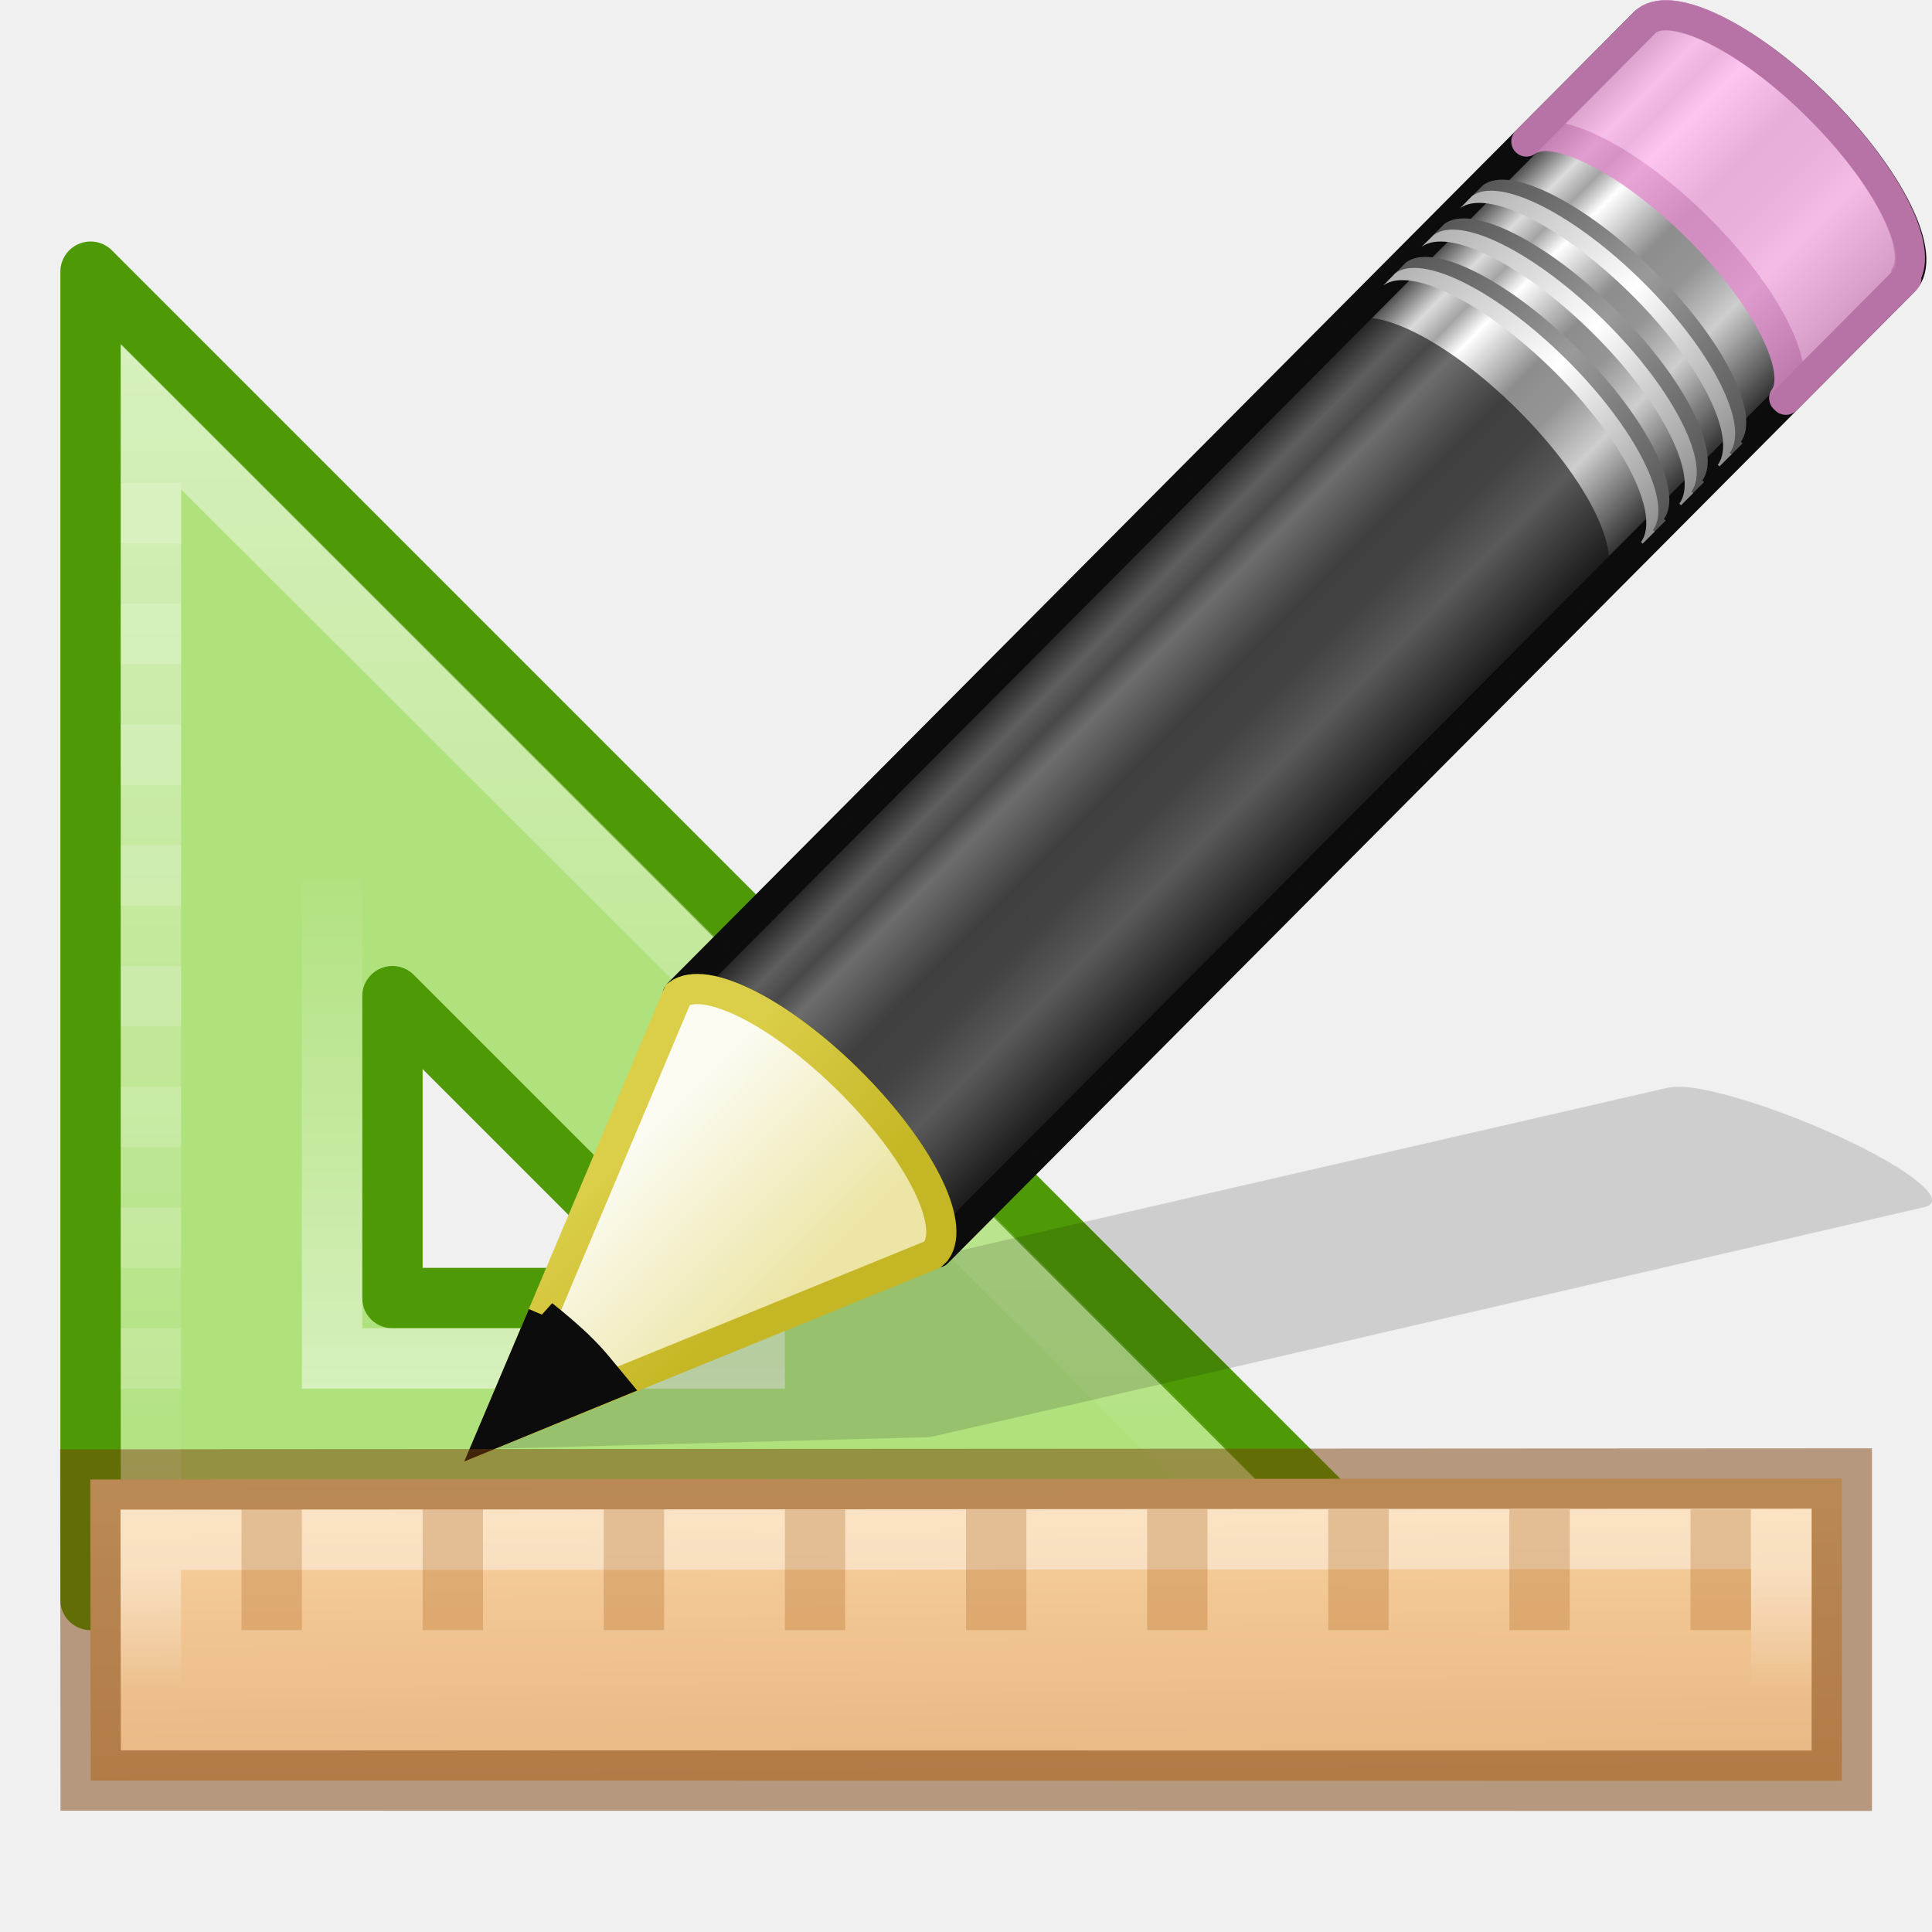
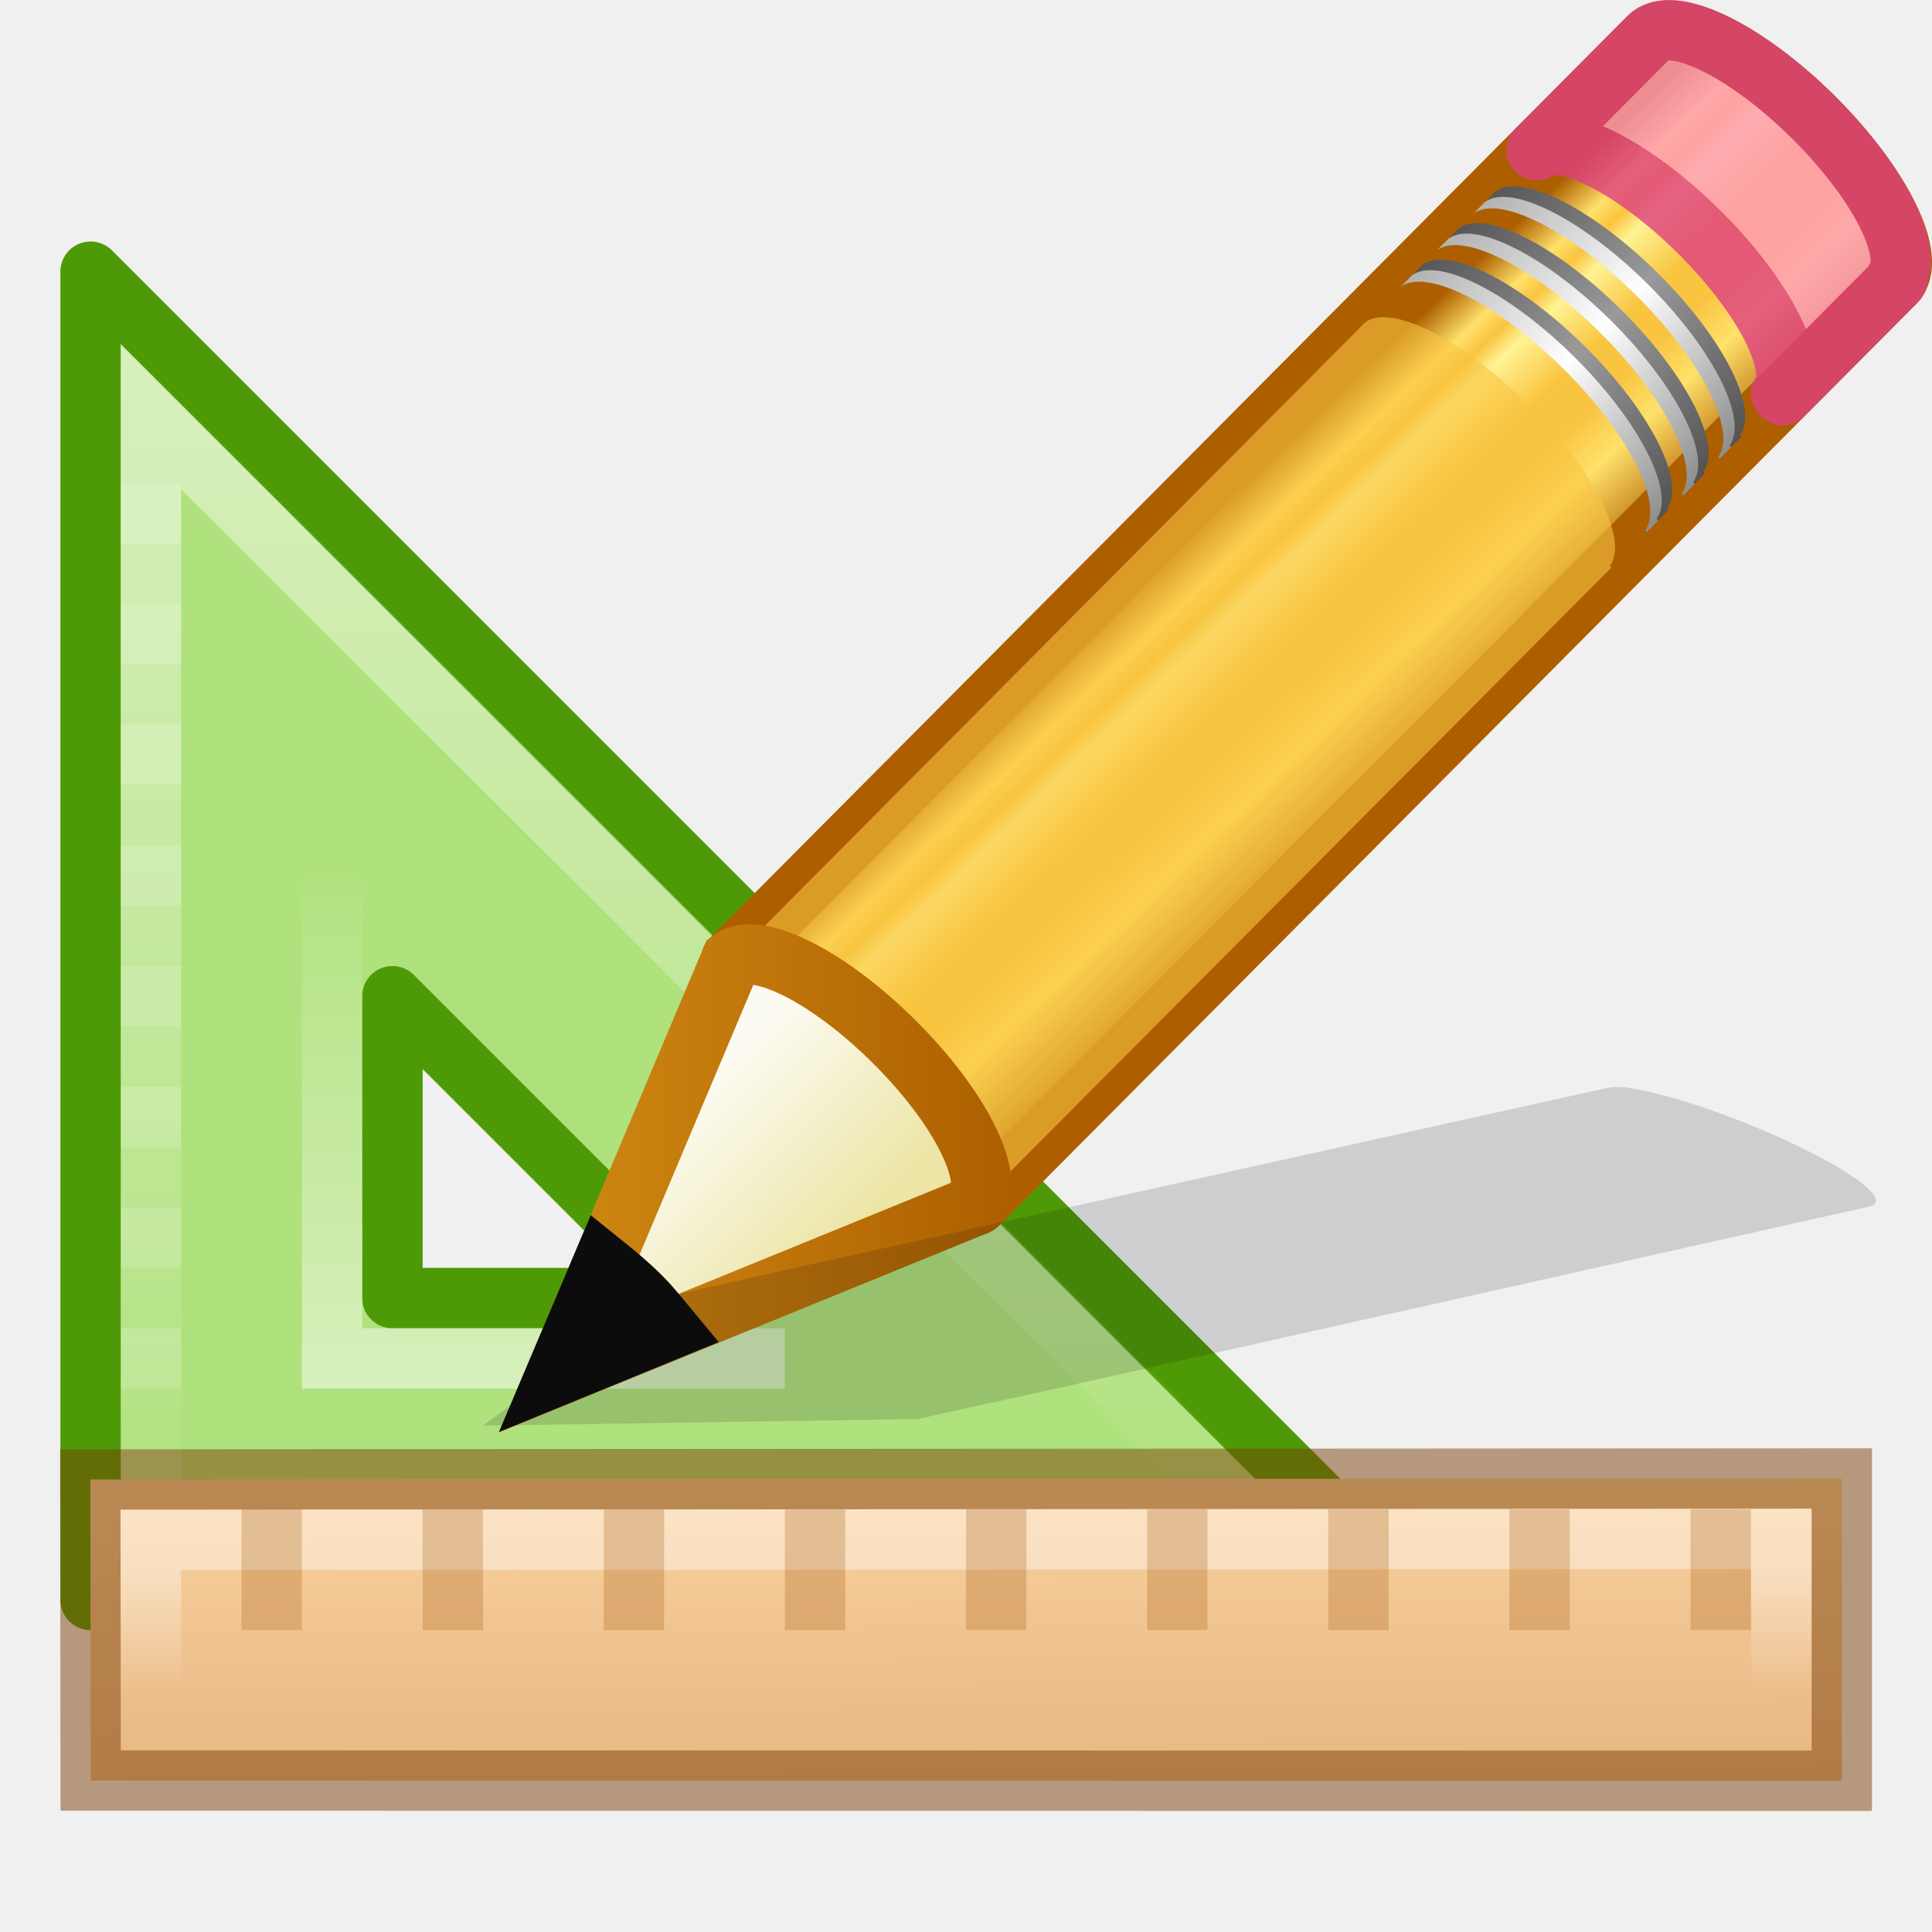
<svg xmlns="http://www.w3.org/2000/svg" xmlns:xlink="http://www.w3.org/1999/xlink" height="32" width="32">
-   <linearGradient id="a" gradientUnits="userSpaceOnUse" x1="14.832" x2="14.832" xlink:href="#b" y1="5.675" y2="26.029" />
-   <linearGradient id="b">
-     <stop offset="0" stop-color="#fff" />
-     <stop offset="1" stop-color="#fff" stop-opacity="0" />
+   <linearGradient id="a" gradientUnits="userSpaceOnUse" x1="11.234" x2="15.109" y1="9.818" y2="13.872">
+     <stop offset="0" stop-color="#ad5f00" />
+     <stop offset=".135" stop-color="#ffe16b" />
+     <stop offset=".202" stop-color="#f9c440" />
+     <stop offset=".27" stop-color="#fff394" />
+     <stop offset=".447" stop-color="#f9c440" />
+     <stop offset=".571" stop-color="#f9c440" />
+     <stop offset=".72" stop-color="#ffe16b" />
+     <stop offset="1" stop-color="#ad5f00" />
  </linearGradient>
-   <linearGradient id="c" gradientUnits="userSpaceOnUse" x1="8.151" x2="8.151" xlink:href="#b" y1="23.055" y2="14.009" />
-   <linearGradient id="d" gradientUnits="userSpaceOnUse" x1="21.826" x2="15.992" y1="17.322" y2="17.37">
-     <stop offset="0" stop-color="#fad4a1" />
-     <stop offset="1" stop-color="#e6b481" />
-   </linearGradient>
-   <linearGradient id="e" gradientTransform="matrix(.65657 -.6598 .73452 .73087 -21.95 5.314)" gradientUnits="userSpaceOnUse" x1="23.576" x2="23.576" y1="25.357" y2="31.211">
-     <stop offset="0" stop-color="#181818" />
-     <stop offset=".135" stop-color="#dbdbdb" />
-     <stop offset=".202" stop-color="#a4a4a4" />
-     <stop offset=".27" stop-color="#fff" />
-     <stop offset=".447" stop-color="#8d8d8d" />
-     <stop offset=".571" stop-color="#959595" />
-     <stop offset=".72" stop-color="#cecece" />
-     <stop offset="1" stop-color="#181818" />
-   </linearGradient>
-   <linearGradient id="f" gradientTransform="matrix(.638 -.64114 .85963 .85535 -24.357 1.938)" gradientUnits="userSpaceOnUse" x1="30.038" x2="30.038" xlink:href="#g" y1="24.99" y2="30" />
-   <linearGradient id="g">
+   <linearGradient id="b" gradientTransform="matrix(.6380091 -.6411367 .8596262 .8553492 -24.35737 1.938176)" gradientUnits="userSpaceOnUse" x1="30.038" x2="30.038" xlink:href="#c" y1="24.99" y2="30" />
+   <linearGradient id="c">
    <stop offset="0" stop-color="#565656" />
    <stop offset=".5" stop-color="#9a9a9a" />
    <stop offset="1" stop-color="#545454" />
  </linearGradient>
-   <linearGradient id="h" gradientTransform="matrix(.638 -.64114 .85963 .85535 -24.54 2.122)" gradientUnits="userSpaceOnUse" x1="30.038" x2="30.038" xlink:href="#i" y1="24.99" y2="30" />
-   <linearGradient id="i">
+   <linearGradient id="d" gradientTransform="matrix(.6380091 -.6411367 .8596262 .8553492 -24.54009 2.121789)" gradientUnits="userSpaceOnUse" x1="30.038" x2="30.038" xlink:href="#e" y1="24.99" y2="30" />
+   <linearGradient id="e">
    <stop offset="0" stop-color="#b1b1b1" />
    <stop offset=".5" stop-color="#fff" />
    <stop offset="1" stop-color="#8f8f8f" />
  </linearGradient>
-   <linearGradient id="j" gradientTransform="matrix(.638 -.64114 .85963 .85535 -23.722 1.3)" gradientUnits="userSpaceOnUse" x1="30.038" x2="30.038" xlink:href="#g" y1="24.99" y2="30" />
-   <linearGradient id="k" gradientTransform="matrix(.638 -.64114 .85963 .85535 -23.905 1.484)" gradientUnits="userSpaceOnUse" x1="30.038" x2="30.038" xlink:href="#i" y1="24.99" y2="30" />
-   <linearGradient id="l" gradientTransform="matrix(.638 -.64114 .85963 .85535 -23.084 .66)" gradientUnits="userSpaceOnUse" x1="30.038" x2="30.038" xlink:href="#g" y1="24.99" y2="30" />
-   <linearGradient id="m" gradientTransform="matrix(.638 -.64114 .85963 .85535 -23.267 .843)" gradientUnits="userSpaceOnUse" x1="30.038" x2="30.038" xlink:href="#i" y1="24.99" y2="30" />
-   <linearGradient id="n" gradientTransform="matrix(.638 -.64114 .85963 .85535 -24.6 2.182)" gradientUnits="userSpaceOnUse" x1="9" x2="9" y1="29.057" y2="26.03">
+   <linearGradient id="f" gradientTransform="matrix(.6380091 -.6411367 .8596262 .8553492 -23.72243 1.300123)" gradientUnits="userSpaceOnUse" x1="30.038" x2="30.038" xlink:href="#c" y1="24.99" y2="30" />
+   <linearGradient id="g" gradientTransform="matrix(.6380091 -.6411367 .8596262 .8553492 -23.90515 1.483735)" gradientUnits="userSpaceOnUse" x1="30.038" x2="30.038" xlink:href="#e" y1="24.99" y2="30" />
+   <linearGradient id="h" gradientTransform="matrix(.6380091 -.6411367 .8596262 .8553492 -23.08442 .658986)" gradientUnits="userSpaceOnUse" x1="30.038" x2="30.038" xlink:href="#c" y1="24.99" y2="30" />
+   <linearGradient id="i" gradientTransform="matrix(.6380091 -.6411367 .8596262 .8553492 -23.26714 .8426)" gradientUnits="userSpaceOnUse" x1="30.038" x2="30.038" xlink:href="#e" y1="24.99" y2="30" />
+   <linearGradient id="j" gradientTransform="matrix(.6380091 -.6411367 .8596263 .8553493 -24.5997 2.181687)" gradientUnits="userSpaceOnUse" x1="9" x2="9" y1="29.057" y2="26.03">
    <stop offset="0" stop-color="#ece5a5" />
    <stop offset="1" stop-color="#fcfbf2" />
  </linearGradient>
-   <linearGradient id="o" gradientTransform="matrix(.56036 .0242 .02416 .55967 -1.392 -1.445)" gradientUnits="userSpaceOnUse" x1="5.518" x2="9.522" y1="37.372" y2="41.392">
-     <stop offset="0" stop-color="#dbce48" />
-     <stop offset="1" stop-color="#c5b625" />
+   <linearGradient id="k" gradientUnits="userSpaceOnUse" x1="-.195" x2="8.965" y1="20.329" y2="20.329">
+     <stop offset="0" stop-color="#d48e15" />
+     <stop offset="1" stop-color="#ad5f00" />
  </linearGradient>
-   <linearGradient id="p" gradientTransform="matrix(.333 0 0 .864 -108.667 -5.705)" gradientUnits="userSpaceOnUse" x1="386.162" x2="380.156" xlink:href="#b" y1="19.834" y2="19.833" />
+   <linearGradient id="l" gradientUnits="userSpaceOnUse" x1="14.832" x2="14.832" xlink:href="#m" y1="5.675" y2="26.029" />
+   <linearGradient id="m">
+     <stop offset="0" stop-color="#fff" />
+     <stop offset="1" stop-color="#fff" stop-opacity="0" />
+   </linearGradient>
+   <linearGradient id="n" gradientUnits="userSpaceOnUse" x1="8.151" x2="8.151" xlink:href="#m" y1="23.055" y2="14.009" />
+   <linearGradient id="o" gradientUnits="userSpaceOnUse" x1="21.826" x2="15.992" y1="17.322" y2="17.37">
+     <stop offset="0" stop-color="#fad4a1" />
+     <stop offset="1" stop-color="#e6b481" />
+   </linearGradient>
+   <linearGradient id="p" gradientTransform="matrix(.333 0 0 .864 -108.667 -5.705)" gradientUnits="userSpaceOnUse" x1="386.162" x2="380.156" xlink:href="#m" y1="19.834" y2="19.833" />
  <g transform="translate(0 .000045)">
    <path d="m1.5 4.5 22 22h-22zm5 12v5h5z" fill="#81d72c" fill-opacity=".588" fill-rule="evenodd" stroke="#4e9a06" stroke-linejoin="round" />
-     <path d="m2.5 6.901v18.599h18.627z" fill="none" opacity=".5" stroke="url(#a)" />
-     <path d="m5.5 14.52v7.98h7.5" fill="none" opacity=".5" stroke="url(#c)" />
+     <path d="m2.5 6.901v18.599h18.627z" fill="none" opacity=".5" stroke="url(#l)" />
+     <path d="m5.5 14.52v7.98h7.5" fill="none" opacity=".5" stroke="url(#n)" />
    <path d="m2 8h1v1h-1zm0 2h1v1h-1zm0 2h1v1h-1zm0 2h1v1h-1zm0 2h1v1h-1zm0 2h1v1h-1zm0 2h1v1h-1zm0 2h1v1h-1zm0 2h1v1h-1z" fill="#fff" opacity=".15" />
    <path d="m4.5 27.5h19" fill="none" opacity=".3" stroke="#85f619" stroke-linecap="square" />
    <g transform="matrix(0 1 -1 0 28 23)">
      <path d="m2 7h1v1h-1zm0 2h1v1h-1zm0 2h1v1h-1zm0 2h1v1h-1zm0 2h1v1h-1zm0 2h1v1h-1zm0 2h1v1h-1zm0 2h1v1h-1zm0 2h1v1h-1z" opacity=".15" />
      <path d="m2 8h1v1h-1zm0 2h1v1h-1zm0 2h1v1h-1zm0 2h1v1h-1zm0 2h1v1h-1zm0 2h1v1h-1zm0 2h1v1h-1zm0 2h1v1h-1zm0 2h1v1h-1z" fill="#fff" opacity=".15" />
    </g>
  </g>
-   <path d="m28.036 18.017c-.2-.03-.355-.015-.46.01l-13.85 3.186-2.548.588-.078.014-3.1 2.185 7.396-.196.062-.014 2.565-.586 13.848-3.21c.417-.097-.204-.614-1.393-1.162-.89-.41-1.843-.727-2.44-.815z" fill="#0c0c0c" fill-rule="evenodd" opacity=".15" />
-   <path d="m3.996 16.48c.446-.335 1.697.293 2.847 1.437 1.147 1.14 1.75 2.362 1.424 2.813 0 0 .028.025.027.026l16.01-16.088c.406-.41-.225-1.7-1.41-2.88-1.189-1.18-2.484-1.805-2.889-1.398z" fill="url(#e)" stroke="#0c0c0c" stroke-linejoin="round" stroke-width=".5" transform="translate(7.23 -.01)" />
-   <path d="m25.282 2.344c.446-.334 1.697.294 2.847 1.438 1.146 1.14 1.75 2.362 1.423 2.813 0 0 .028.025.027.026l1.954-1.962.04-.04c0-.002-.028-.025-.027-.027.327-.45-.277-1.67-1.424-2.812-1.149-1.146-2.399-1.774-2.846-1.44l-.04.04z" fill="#ffb6ed" opacity=".8" stroke="#e28ccd" stroke-linejoin="round" stroke-width=".5" />
-   <path d="m11.226 16.47c.446-.335 1.697.293 2.847 1.437 1.147 1.14 1.75 2.362 1.424 2.813 0 0 .028.025.027.026l11.026-11.08.04-.04s-.03-.024-.028-.026c.328-.45-.277-1.672-1.424-2.813-1.15-1.144-2.4-1.772-2.847-1.437l-.04.04z" fill="#0c0c0c" opacity=".6" />
-   <path d="m15.862 4.555c.446-.334 1.697.293 2.847 1.437 1.146 1.142 1.75 2.363 1.423 2.813 0 .002.028.025.027.027l.2-.2c0-.002-.03-.025-.028-.027.327-.45-.277-1.672-1.424-2.813-1.15-1.144-2.4-1.772-2.847-1.437z" fill="url(#f)" transform="translate(7.23 -.01)" />
-   <path d="m15.68 4.74c.445-.336 1.696.292 2.846 1.436 1.147 1.14 1.75 2.363 1.424 2.813 0 0 .028.024.027.026l.2-.2c0-.002-.03-.026-.027-.027.327-.452-.278-1.673-1.425-2.814-1.15-1.144-2.4-1.772-2.847-1.437z" fill="url(#h)" transform="translate(7.23 -.01)" />
-   <path d="m16.497 3.917c.446-.334 1.697.293 2.847 1.437 1.147 1.142 1.75 2.363 1.424 2.813 0 .002.028.025.027.027l.2-.2c0-.002-.03-.025-.028-.027.327-.45-.277-1.672-1.424-2.813-1.15-1.144-2.4-1.772-2.847-1.437z" fill="url(#j)" transform="translate(7.23 -.01)" />
-   <path d="m16.314 4.1c.446-.334 1.697.294 2.847 1.438 1.148 1.14 1.752 2.363 1.425 2.813 0 .003.028.026.027.028l.2-.2c0-.002-.03-.026-.027-.027.327-.45-.278-1.67-1.425-2.812-1.15-1.144-2.4-1.772-2.847-1.437z" fill="url(#k)" transform="translate(7.23 -.01)" />
-   <path d="m17.135 3.276c.446-.334 1.697.293 2.847 1.437 1.147 1.142 1.75 2.363 1.424 2.813 0 .002.028.025.027.027l.2-.2c0-.002-.03-.025-.028-.027.327-.45-.277-1.672-1.424-2.813-1.15-1.144-2.4-1.772-2.846-1.437z" fill="url(#l)" transform="translate(7.23 -.01)" />
-   <path d="m16.952 3.46c.446-.335 1.697.293 2.847 1.437 1.146 1.14 1.75 2.362 1.423 2.813 0 0 .028.025.027.026l.2-.2c0-.002-.03-.025-.027-.027.327-.45-.278-1.672-1.425-2.813-1.15-1.145-2.4-1.772-2.847-1.438z" fill="url(#m)" transform="translate(7.23 -.01)" />
-   <path d="m.928 23.76 7.283-2.97.063-.06c.327-.452-.285-1.673-1.432-2.814-1.15-1.144-2.398-1.77-2.844-1.434z" fill="url(#n)" fill-rule="evenodd" stroke="url(#o)" stroke-width=".5" transform="translate(7.23 -.01)" />
-   <path d="m8.99 21.78-.833 1.964 1.987-.815c-.16-.192-.306-.385-.498-.575-.22-.22-.436-.397-.657-.575z" fill="#0c0c0c" fill-rule="evenodd" stroke="#0c0c0c" stroke-width=".5" />
-   <path d="m16.434 1.433 4.986-.006.016 29.01h-5.006z" fill="url(#d)" stroke="#783f07" stroke-opacity=".49" transform="matrix(0 -1 1 0 .069 45.925)" />
+   <path d="m16.434 1.433 4.986-.006.016 29.01h-5.006z" fill="url(#o)" stroke="#783f07" stroke-opacity=".49" transform="matrix(0 -1 1 0 .069 45.925)" />
  <path d="m17.434 2.433 2.986-.006.016 27.01h-3.006z" fill="none" opacity=".4" stroke="url(#p)" transform="matrix(0 -1 1 0 .069 45.925)" />
  <path d="m4 25v2h1v-2zm3 0v2h1v-2zm3 0v2h1v-2zm3 0v2h1v-2zm3 0v2h1v-2zm3 0v2h1v-2zm3 0v2h1v-2zm3 0v2h1v-2zm3 0v2h1v-2z" fill="#a1550a" fill-opacity=".251" />
+   <g transform="matrix(.949063 0 0 .949063 8.317527 .252629)">
+     <path d="m3.996 16.48c.446-.335 1.697.293 2.847 1.437 1.147 1.141 1.751 2.363 1.424 2.813-.001.002.028.025.027.027l16.01-16.089c.406-.408-.225-1.699-1.411-2.88-1.186-1.18-2.48-1.806-2.887-1.397z" fill="url(#a)" stroke="#ad5f00" stroke-linejoin="round" stroke-width="1.054" />
+     <path d="m3.996 16.48c.446-.335 1.697.293 2.847 1.437 1.147 1.141 1.751 2.363 1.424 2.813-.001.002.028.025.027.027l11.026-11.08.04-.04c.001-.002-.028-.025-.027-.027.327-.45-.277-1.672-1.424-2.813-1.15-1.144-2.401-1.772-2.847-1.437l-.04.04z" fill="#f9c440" opacity=".6" />
+     <path d="m18.052 2.354c.446-.335 1.697.293 2.847 1.437 1.147 1.141 1.751 2.363 1.424 2.813-.001.002.028.025.027.027l1.954-1.963.04-.04c.001-.002-.028-.025-.027-.027.327-.45-.277-1.672-1.424-2.813-1.15-1.144-2.401-1.772-2.847-1.437l-.04.04-1.954 1.963z" fill="#fe9ab8" opacity=".8" stroke="#de3e80" stroke-linejoin="round" stroke-width="1.054" />
+     <path d="m15.862 4.555c.446-.335 1.697.293 2.847 1.437 1.147 1.141 1.751 2.363 1.424 2.813-.001.002.028.025.027.027l.199-.2c.001-.002-.028-.025-.027-.027.327-.45-.277-1.672-1.424-2.813-1.15-1.144-2.401-1.772-2.847-1.437z" fill="url(#b)" />
+     <path d="m15.679 4.739c.446-.335 1.697.293 2.847 1.437 1.147 1.141 1.751 2.363 1.424 2.813-.001.002.028.025.027.027l.199-.2c.001-.002-.028-.025-.027-.027.327-.45-.277-1.672-1.424-2.813-1.15-1.144-2.401-1.772-2.847-1.437z" fill="url(#d)" />
+     <path d="m16.497 3.917c.446-.335 1.697.293 2.847 1.437 1.147 1.141 1.751 2.363 1.424 2.813-.001.002.028.025.027.027l.199-.2c.001-.002-.028-.025-.027-.027.327-.45-.277-1.672-1.424-2.813-1.15-1.144-2.401-1.772-2.847-1.437z" fill="url(#f)" />
+     <path d="m16.314 4.101c.446-.335 1.697.293 2.847 1.437 1.147 1.141 1.751 2.363 1.424 2.813-.001.002.028.025.027.027l.199-.2c.001-.002-.028-.025-.027-.027.327-.45-.277-1.672-1.424-2.813-1.15-1.144-2.401-1.772-2.847-1.437z" fill="url(#g)" />
+     <path d="m17.135 3.276c.446-.335 1.697.293 2.847 1.437 1.147 1.141 1.751 2.363 1.424 2.813-.001.002.028.025.027.027l.199-.2c.001-.002-.028-.025-.027-.027.327-.45-.277-1.672-1.424-2.813-1.15-1.144-2.401-1.772-2.847-1.437l-.199.2z" fill="url(#h)" />
+     <path d="m16.952 3.46c.446-.335 1.697.293 2.847 1.437 1.147 1.141 1.751 2.363 1.424 2.813-.001.002.028.025.027.027l.199-.2c.001-.002-.028-.025-.027-.027.327-.45-.277-1.672-1.424-2.813-1.15-1.144-2.401-1.772-2.847-1.437z" fill="url(#i)" />
+     <g fill-rule="evenodd">
+       <g stroke-width="1.054">
+         <path d="m.928 23.761 7.284-2.971.062-.062c.327-.45-.285-1.672-1.432-2.813-1.15-1.144-2.399-1.768-2.845-1.434z" fill="url(#j)" stroke="url(#k)" />
+         <path d="m1.759 21.79-.832 1.964 1.987-.814c-.159-.191-.306-.384-.497-.575-.22-.219-.437-.397-.658-.575z" fill="#0c0c0c" stroke="#0c0c0c" />
+       </g>
+       <path d="m19.705 18.725c-.206-.032-.367-.023-.47.007l-13.95 3.091-2.565.574-.076.014-2.978 2.203 7.595-.115.069-.018 2.581-.569 13.943-3.12c.418-.092-.275-.626-1.551-1.202-.959-.429-1.969-.766-2.593-.86z" fill="#0c0c0c" opacity=".15" stroke-width="2.294" />
+     </g>
+   </g>
</svg>
